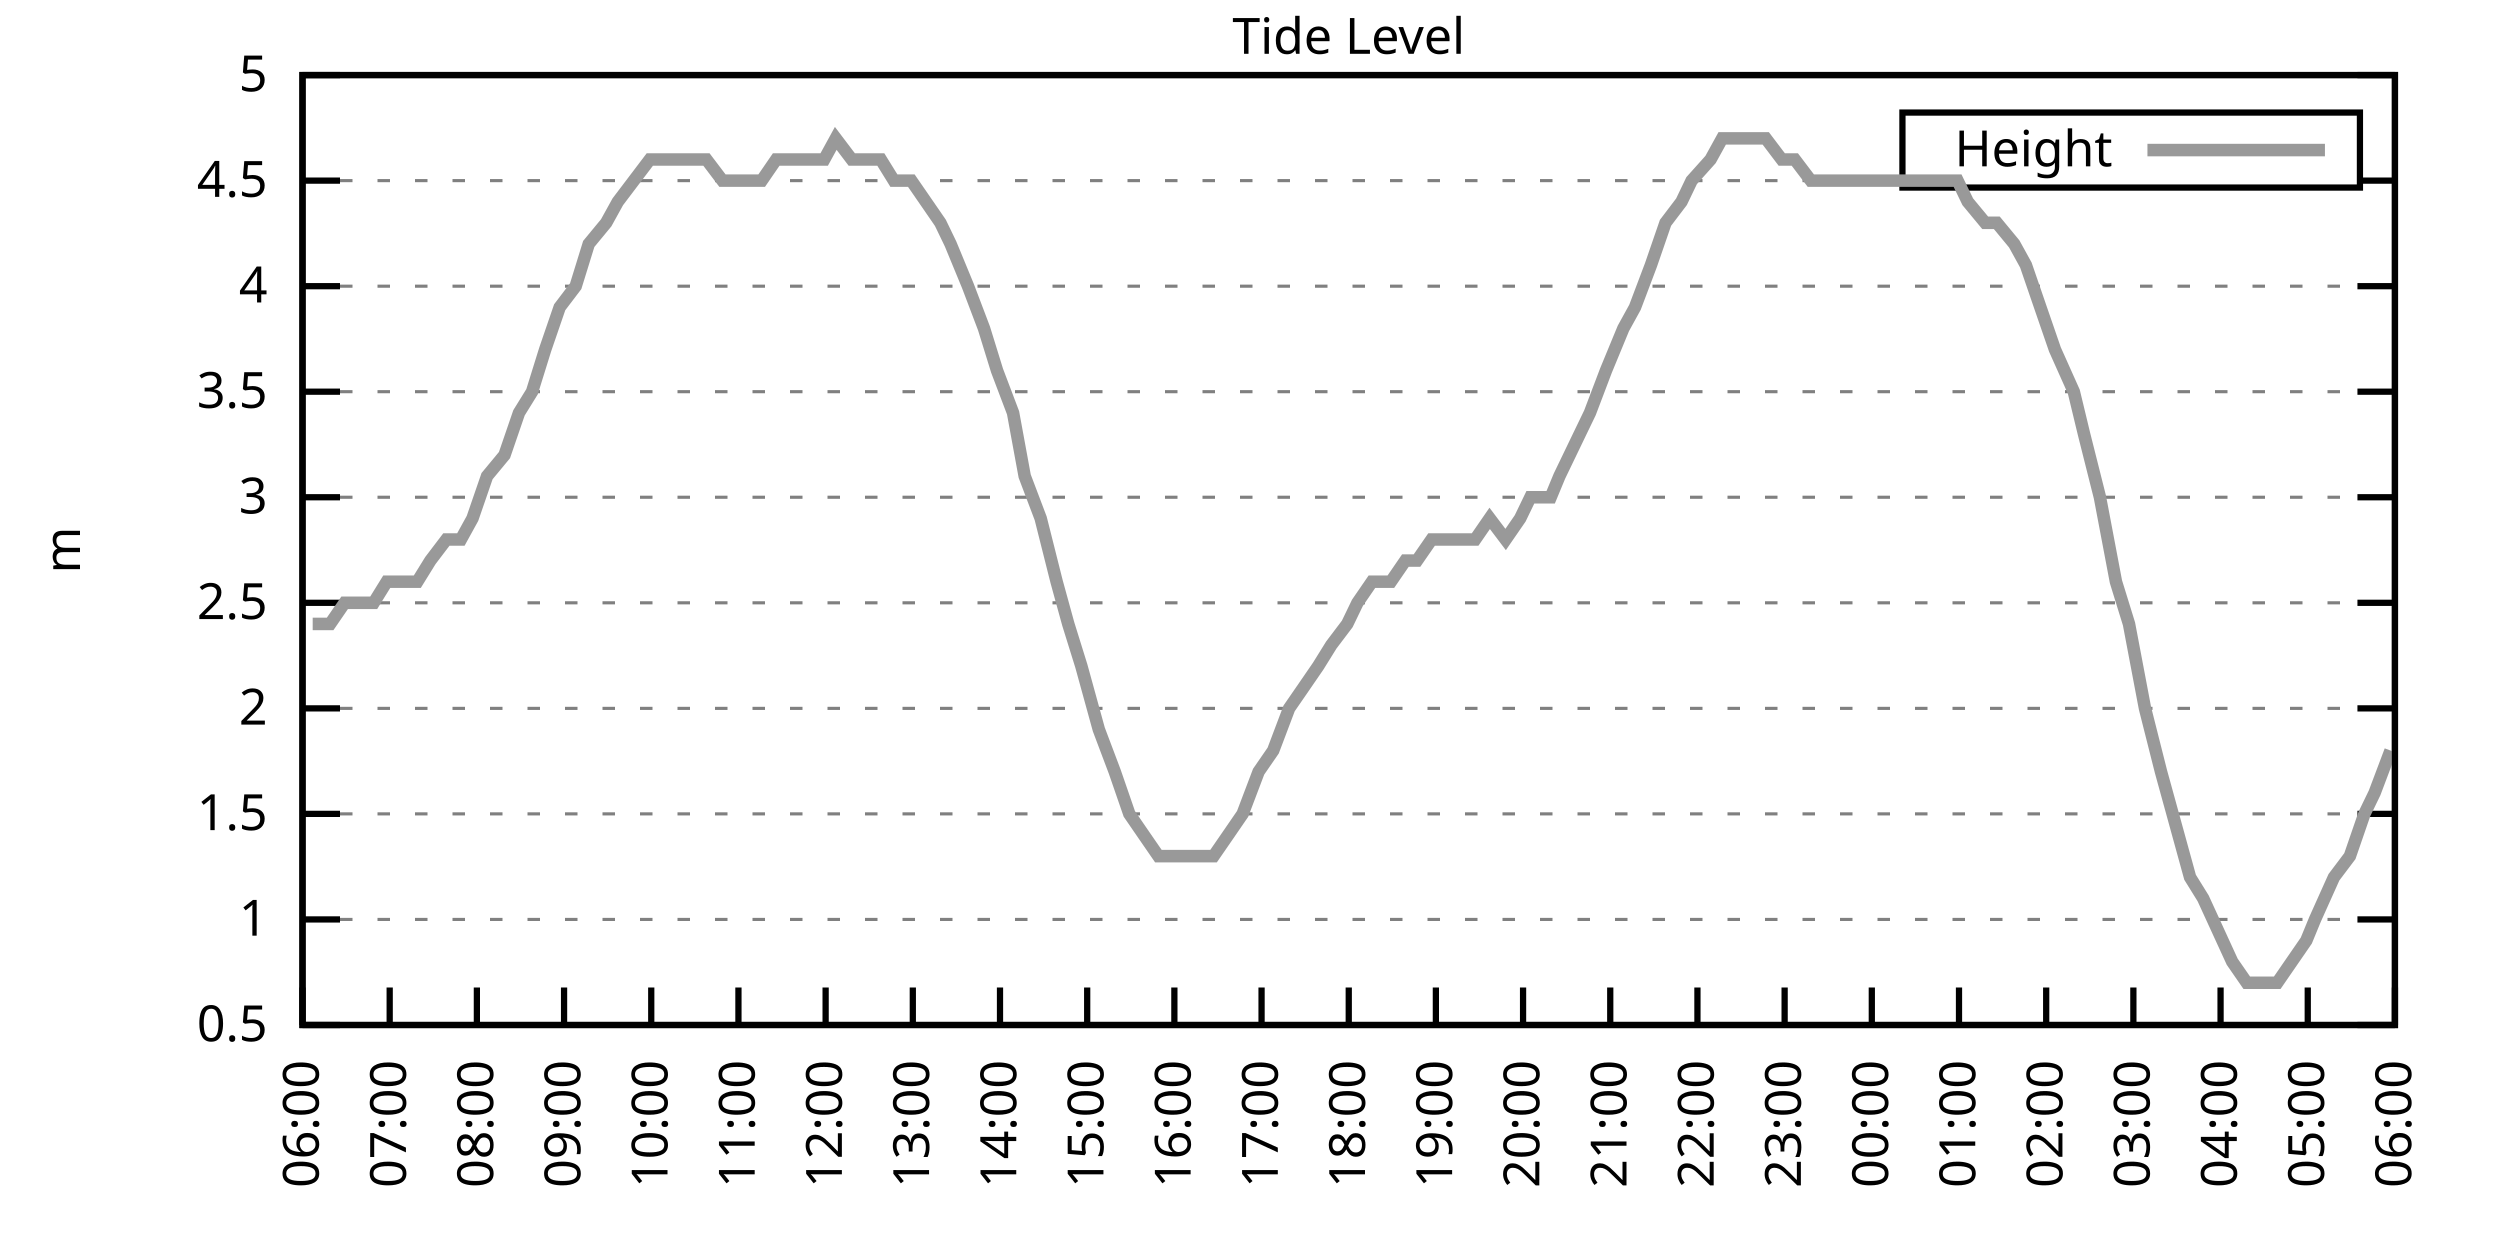
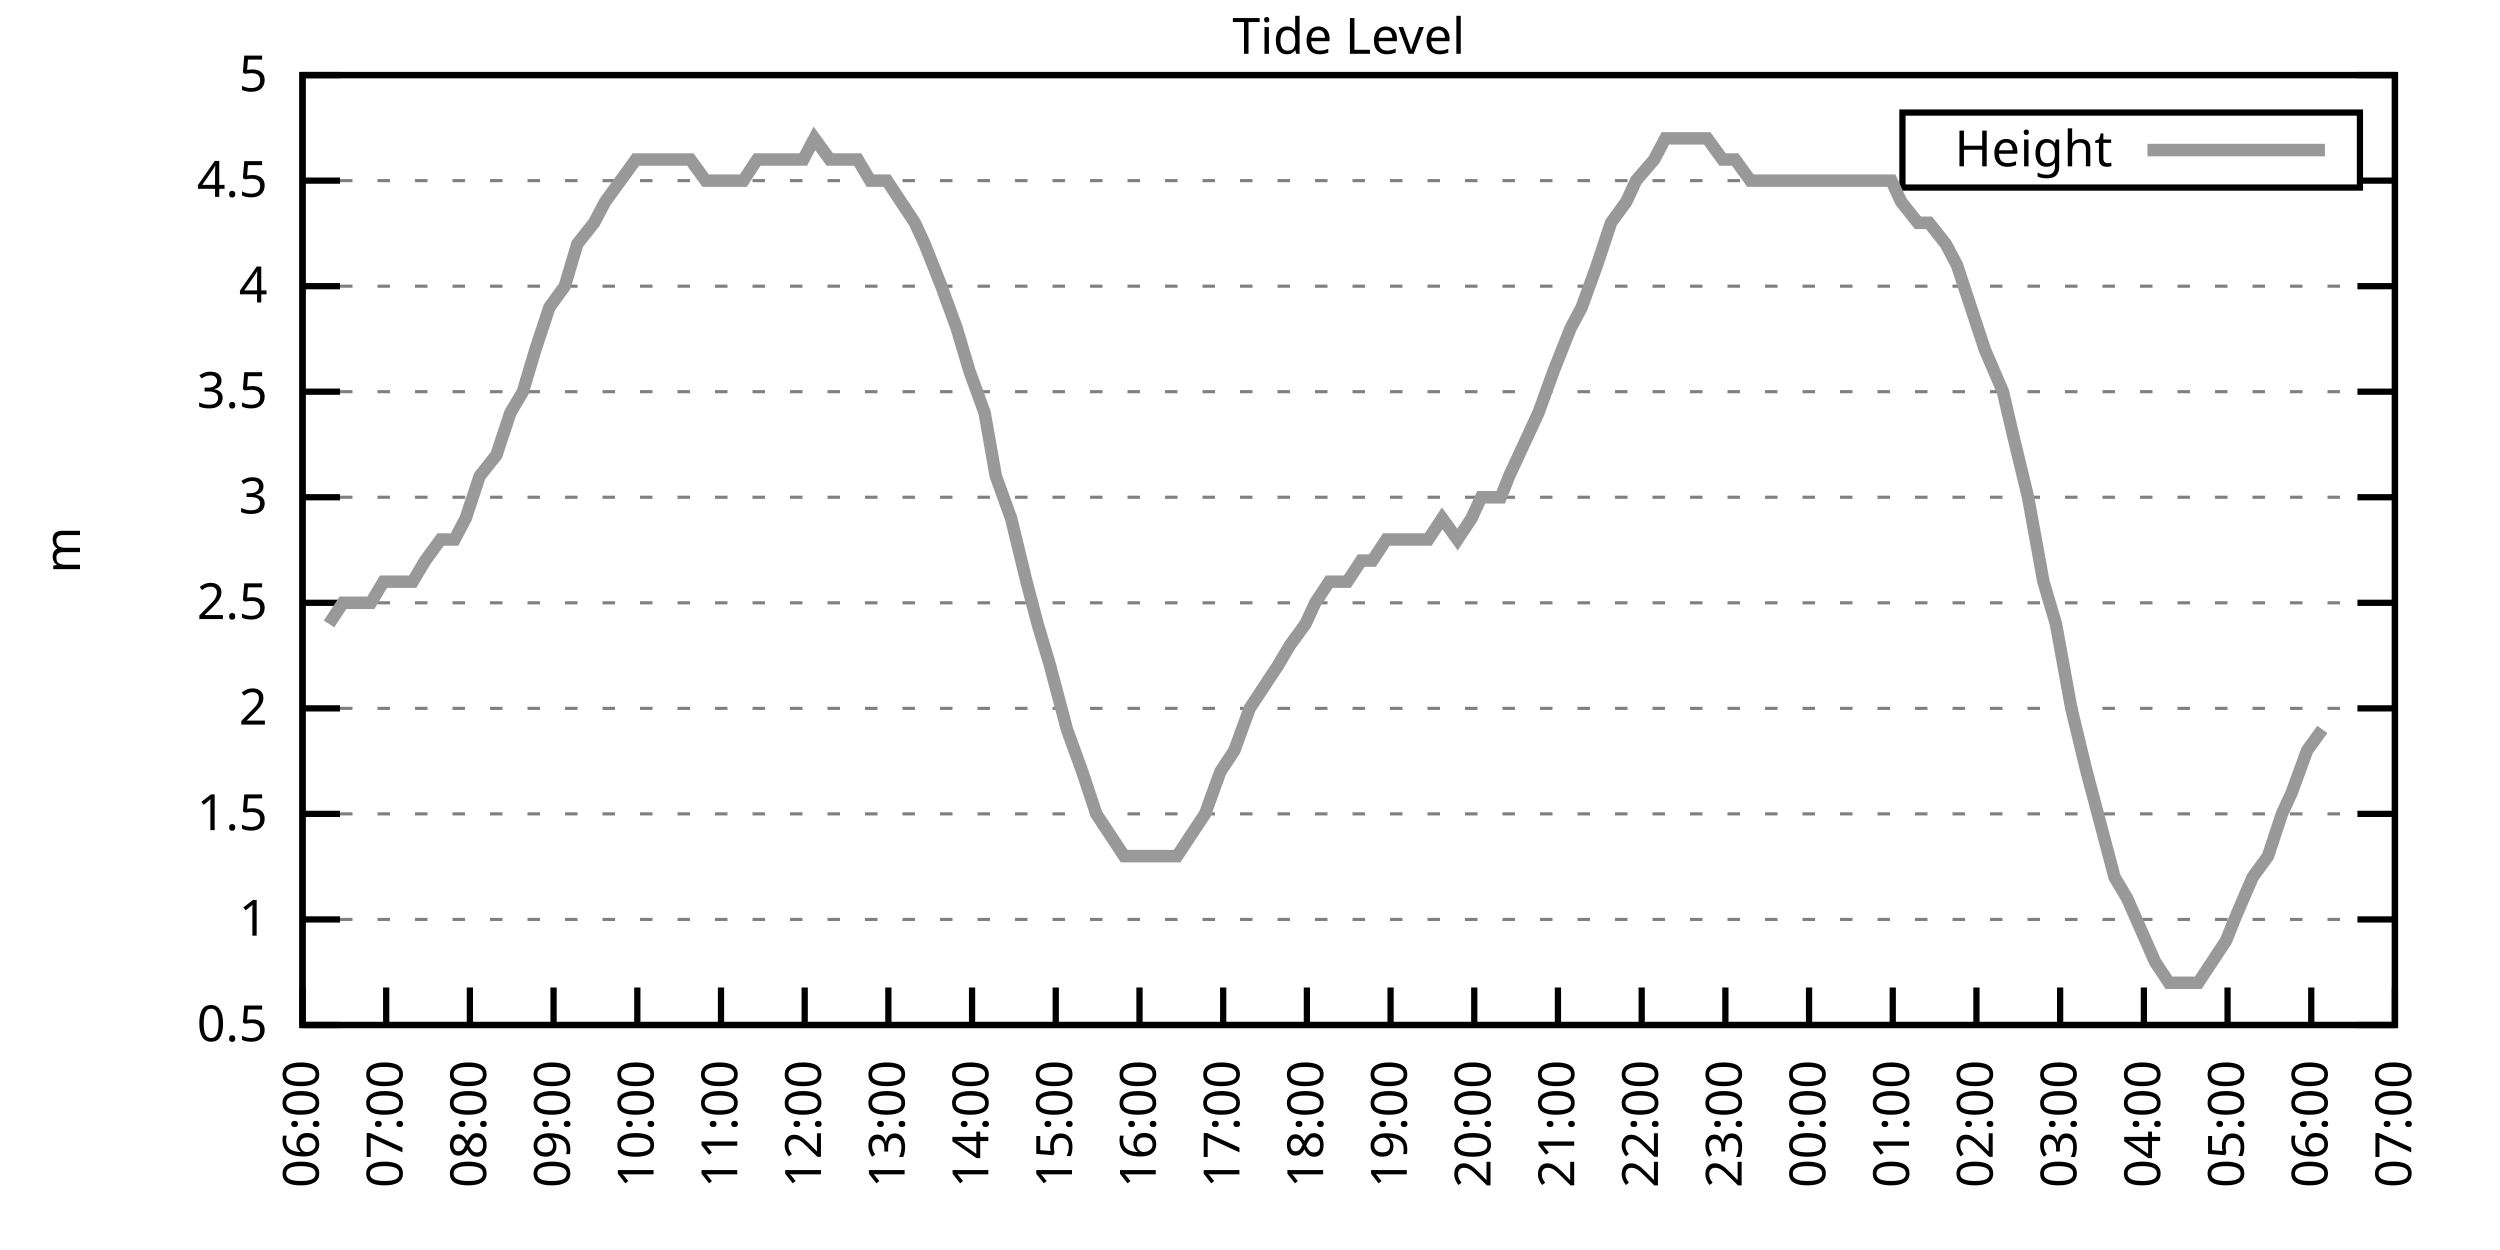
<svg xmlns="http://www.w3.org/2000/svg" xmlns:xlink="http://www.w3.org/1999/xlink" width="400" height="200" viewBox="0 0 400 200">
  <g id="gnuplot_canvas">
    <rect x="0" y="0" width="400" height="200" fill="none" />
    <defs>
      <circle id="gpDot" r="0.5" stroke-width="0.5" stroke="currentColor" />
      <path id="gpPt0" stroke-width="0.333" stroke="currentColor" d="M-1,0 h2 M0,-1 v2" />
      <path id="gpPt1" stroke-width="0.333" stroke="currentColor" d="M-1,-1 L1,1 M1,-1 L-1,1" />
      <path id="gpPt2" stroke-width="0.333" stroke="currentColor" d="M-1,0 L1,0 M0,-1 L0,1 M-1,-1 L1,1 M-1,1 L1,-1" />
      <rect id="gpPt3" stroke-width="0.333" stroke="currentColor" x="-1" y="-1" width="2" height="2" />
      <rect id="gpPt4" stroke-width="0.333" stroke="currentColor" fill="currentColor" x="-1" y="-1" width="2" height="2" />
      <circle id="gpPt5" stroke-width="0.333" stroke="currentColor" cx="0" cy="0" r="1" />
      <use xlink:href="#gpPt5" id="gpPt6" fill="currentColor" stroke="none" />
      <path id="gpPt7" stroke-width="0.333" stroke="currentColor" d="M0,-1.33 L-1.33,0.67 L1.33,0.67 z" />
      <use xlink:href="#gpPt7" id="gpPt8" fill="currentColor" stroke="none" />
      <use xlink:href="#gpPt7" id="gpPt9" stroke="currentColor" transform="rotate(180)" />
      <use xlink:href="#gpPt9" id="gpPt10" fill="currentColor" stroke="none" />
      <use xlink:href="#gpPt3" id="gpPt11" stroke="currentColor" transform="rotate(45)" />
      <use xlink:href="#gpPt11" id="gpPt12" fill="currentColor" stroke="none" />
      <path id="gpPt13" stroke-width="0.333" stroke="currentColor" d="M0,1.330 L1.265,0.411 L0.782,-1.067 L-0.782,-1.076 L-1.265,0.411 z" />
      <use xlink:href="#gpPt13" id="gpPt14" fill="currentColor" stroke="none" />
      <filter id="textbox" filterUnits="objectBoundingBox" x="0" y="0" height="1" width="1">
        <feFlood flood-color="white" flood-opacity="1" result="bgnd" />
        <feComposite in="SourceGraphic" in2="bgnd" operator="atop" />
      </filter>
      <filter id="greybox" filterUnits="objectBoundingBox" x="0" y="0" height="1" width="1">
        <feFlood flood-color="lightgrey" flood-opacity="1" result="grey" />
        <feComposite in="SourceGraphic" in2="grey" operator="atop" />
      </filter>
    </defs>
    <g fill="none" color="white" stroke="currentColor" stroke-width="1.00" stroke-linecap="butt" stroke-linejoin="miter">
</g>
    <g fill="none" color="black" stroke="currentColor" stroke-width="1.00" stroke-linecap="butt" stroke-linejoin="miter">
      <g stroke="none" shape-rendering="crispEdges">
        <polygon fill="rgb(255, 255, 255)" points="48.40,164.00 383.18,164.00 383.18,12.02 48.40,12.02 " />
      </g>
    </g>
    <g fill="none" color="black" stroke="currentColor" stroke-width="1.00" stroke-linecap="butt" stroke-linejoin="miter">
</g>
    <g fill="none" color="black" stroke="black" stroke-width="0.50" stroke-linecap="butt" stroke-linejoin="miter">
</g>
    <g fill="none" color="gray" stroke="currentColor" stroke-width="0.50" stroke-linecap="butt" stroke-linejoin="miter">
      <path stroke="gray" stroke-dasharray="2,4" class="gridline" d="M48.40,164.00 L383.19,164.00  " />
    </g>
    <g fill="none" color="gray" stroke="gray" stroke-width="1.00" stroke-linecap="butt" stroke-linejoin="miter">
</g>
    <g fill="none" color="black" stroke="currentColor" stroke-width="1.00" stroke-linecap="butt" stroke-linejoin="miter">
      <path stroke="black" d="M48.40,164.00 L54.40,164.00 M383.19,164.00 L377.19,164.00  " />
      <g transform="translate(42.80,166.60)" stroke="none" fill="black" font-family="Sans" font-size="8.00" text-anchor="end">
        <text>
          <tspan font-family="Sans"> 0.5</tspan>
        </text>
      </g>
    </g>
    <g fill="none" color="black" stroke="currentColor" stroke-width="1.00" stroke-linecap="butt" stroke-linejoin="miter">
</g>
    <g fill="none" color="black" stroke="black" stroke-width="0.50" stroke-linecap="butt" stroke-linejoin="miter">
</g>
    <g fill="none" color="gray" stroke="currentColor" stroke-width="0.50" stroke-linecap="butt" stroke-linejoin="miter">
      <path stroke="gray" stroke-dasharray="2,4" class="gridline" d="M48.40,147.11 L383.19,147.11  " />
    </g>
    <g fill="none" color="gray" stroke="gray" stroke-width="1.00" stroke-linecap="butt" stroke-linejoin="miter">
</g>
    <g fill="none" color="black" stroke="currentColor" stroke-width="1.00" stroke-linecap="butt" stroke-linejoin="miter">
      <path stroke="black" d="M48.40,147.11 L54.40,147.11 M383.19,147.11 L377.19,147.11  " />
      <g transform="translate(42.80,149.71)" stroke="none" fill="black" font-family="Sans" font-size="8.00" text-anchor="end">
        <text>
          <tspan font-family="Sans"> 1</tspan>
        </text>
      </g>
    </g>
    <g fill="none" color="black" stroke="currentColor" stroke-width="1.00" stroke-linecap="butt" stroke-linejoin="miter">
</g>
    <g fill="none" color="black" stroke="black" stroke-width="0.50" stroke-linecap="butt" stroke-linejoin="miter">
</g>
    <g fill="none" color="gray" stroke="currentColor" stroke-width="0.50" stroke-linecap="butt" stroke-linejoin="miter">
      <path stroke="gray" stroke-dasharray="2,4" class="gridline" d="M48.40,130.22 L383.19,130.22  " />
    </g>
    <g fill="none" color="gray" stroke="gray" stroke-width="1.00" stroke-linecap="butt" stroke-linejoin="miter">
</g>
    <g fill="none" color="black" stroke="currentColor" stroke-width="1.00" stroke-linecap="butt" stroke-linejoin="miter">
      <path stroke="black" d="M48.40,130.22 L54.40,130.22 M383.19,130.22 L377.19,130.22  " />
      <g transform="translate(42.80,132.82)" stroke="none" fill="black" font-family="Sans" font-size="8.00" text-anchor="end">
        <text>
          <tspan font-family="Sans"> 1.5</tspan>
        </text>
      </g>
    </g>
    <g fill="none" color="black" stroke="currentColor" stroke-width="1.00" stroke-linecap="butt" stroke-linejoin="miter">
</g>
    <g fill="none" color="black" stroke="black" stroke-width="0.50" stroke-linecap="butt" stroke-linejoin="miter">
</g>
    <g fill="none" color="gray" stroke="currentColor" stroke-width="0.50" stroke-linecap="butt" stroke-linejoin="miter">
      <path stroke="gray" stroke-dasharray="2,4" class="gridline" d="M48.40,113.34 L383.19,113.34  " />
    </g>
    <g fill="none" color="gray" stroke="gray" stroke-width="1.00" stroke-linecap="butt" stroke-linejoin="miter">
</g>
    <g fill="none" color="black" stroke="currentColor" stroke-width="1.00" stroke-linecap="butt" stroke-linejoin="miter">
      <path stroke="black" d="M48.40,113.34 L54.40,113.34 M383.19,113.34 L377.19,113.34  " />
      <g transform="translate(42.80,115.94)" stroke="none" fill="black" font-family="Sans" font-size="8.00" text-anchor="end">
        <text>
          <tspan font-family="Sans"> 2</tspan>
        </text>
      </g>
    </g>
    <g fill="none" color="black" stroke="currentColor" stroke-width="1.00" stroke-linecap="butt" stroke-linejoin="miter">
</g>
    <g fill="none" color="black" stroke="black" stroke-width="0.50" stroke-linecap="butt" stroke-linejoin="miter">
</g>
    <g fill="none" color="gray" stroke="currentColor" stroke-width="0.50" stroke-linecap="butt" stroke-linejoin="miter">
      <path stroke="gray" stroke-dasharray="2,4" class="gridline" d="M48.40,96.45 L383.19,96.45  " />
    </g>
    <g fill="none" color="gray" stroke="gray" stroke-width="1.00" stroke-linecap="butt" stroke-linejoin="miter">
</g>
    <g fill="none" color="black" stroke="currentColor" stroke-width="1.00" stroke-linecap="butt" stroke-linejoin="miter">
      <path stroke="black" d="M48.40,96.45 L54.40,96.45 M383.19,96.45 L377.19,96.45  " />
      <g transform="translate(42.80,99.05)" stroke="none" fill="black" font-family="Sans" font-size="8.00" text-anchor="end">
        <text>
          <tspan font-family="Sans"> 2.5</tspan>
        </text>
      </g>
    </g>
    <g fill="none" color="black" stroke="currentColor" stroke-width="1.00" stroke-linecap="butt" stroke-linejoin="miter">
</g>
    <g fill="none" color="black" stroke="black" stroke-width="0.50" stroke-linecap="butt" stroke-linejoin="miter">
</g>
    <g fill="none" color="gray" stroke="currentColor" stroke-width="0.50" stroke-linecap="butt" stroke-linejoin="miter">
      <path stroke="gray" stroke-dasharray="2,4" class="gridline" d="M48.40,79.56 L383.19,79.56  " />
    </g>
    <g fill="none" color="gray" stroke="gray" stroke-width="1.00" stroke-linecap="butt" stroke-linejoin="miter">
</g>
    <g fill="none" color="black" stroke="currentColor" stroke-width="1.00" stroke-linecap="butt" stroke-linejoin="miter">
      <path stroke="black" d="M48.40,79.56 L54.40,79.56 M383.19,79.56 L377.19,79.56  " />
      <g transform="translate(42.80,82.16)" stroke="none" fill="black" font-family="Sans" font-size="8.00" text-anchor="end">
        <text>
          <tspan font-family="Sans"> 3</tspan>
        </text>
      </g>
    </g>
    <g fill="none" color="black" stroke="currentColor" stroke-width="1.00" stroke-linecap="butt" stroke-linejoin="miter">
</g>
    <g fill="none" color="black" stroke="black" stroke-width="0.50" stroke-linecap="butt" stroke-linejoin="miter">
</g>
    <g fill="none" color="gray" stroke="currentColor" stroke-width="0.50" stroke-linecap="butt" stroke-linejoin="miter">
      <path stroke="gray" stroke-dasharray="2,4" class="gridline" d="M48.40,62.67 L383.19,62.67  " />
    </g>
    <g fill="none" color="gray" stroke="gray" stroke-width="1.00" stroke-linecap="butt" stroke-linejoin="miter">
</g>
    <g fill="none" color="black" stroke="currentColor" stroke-width="1.00" stroke-linecap="butt" stroke-linejoin="miter">
      <path stroke="black" d="M48.40,62.67 L54.40,62.67 M383.19,62.67 L377.19,62.67  " />
      <g transform="translate(42.80,65.27)" stroke="none" fill="black" font-family="Sans" font-size="8.00" text-anchor="end">
        <text>
          <tspan font-family="Sans"> 3.5</tspan>
        </text>
      </g>
    </g>
    <g fill="none" color="black" stroke="currentColor" stroke-width="1.00" stroke-linecap="butt" stroke-linejoin="miter">
</g>
    <g fill="none" color="black" stroke="black" stroke-width="0.50" stroke-linecap="butt" stroke-linejoin="miter">
</g>
    <g fill="none" color="gray" stroke="currentColor" stroke-width="0.50" stroke-linecap="butt" stroke-linejoin="miter">
      <path stroke="gray" stroke-dasharray="2,4" class="gridline" d="M48.40,45.79 L383.19,45.79  " />
    </g>
    <g fill="none" color="gray" stroke="gray" stroke-width="1.00" stroke-linecap="butt" stroke-linejoin="miter">
</g>
    <g fill="none" color="black" stroke="currentColor" stroke-width="1.00" stroke-linecap="butt" stroke-linejoin="miter">
      <path stroke="black" d="M48.40,45.79 L54.40,45.79 M383.19,45.79 L377.19,45.79  " />
      <g transform="translate(42.80,48.39)" stroke="none" fill="black" font-family="Sans" font-size="8.00" text-anchor="end">
        <text>
          <tspan font-family="Sans"> 4</tspan>
        </text>
      </g>
    </g>
    <g fill="none" color="black" stroke="currentColor" stroke-width="1.00" stroke-linecap="butt" stroke-linejoin="miter">
</g>
    <g fill="none" color="black" stroke="black" stroke-width="0.50" stroke-linecap="butt" stroke-linejoin="miter">
</g>
    <g fill="none" color="gray" stroke="currentColor" stroke-width="0.50" stroke-linecap="butt" stroke-linejoin="miter">
      <path stroke="gray" stroke-dasharray="2,4" class="gridline" d="M48.40,28.90 L304.39,28.90 M377.59,28.90 L383.19,28.90  " />
    </g>
    <g fill="none" color="gray" stroke="gray" stroke-width="1.00" stroke-linecap="butt" stroke-linejoin="miter">
</g>
    <g fill="none" color="black" stroke="currentColor" stroke-width="1.00" stroke-linecap="butt" stroke-linejoin="miter">
      <path stroke="black" d="M48.40,28.90 L54.40,28.90 M383.19,28.90 L377.19,28.90  " />
      <g transform="translate(42.80,31.50)" stroke="none" fill="black" font-family="Sans" font-size="8.00" text-anchor="end">
        <text>
          <tspan font-family="Sans"> 4.5</tspan>
        </text>
      </g>
    </g>
    <g fill="none" color="black" stroke="currentColor" stroke-width="1.00" stroke-linecap="butt" stroke-linejoin="miter">
</g>
    <g fill="none" color="black" stroke="black" stroke-width="0.50" stroke-linecap="butt" stroke-linejoin="miter">
</g>
    <g fill="none" color="gray" stroke="currentColor" stroke-width="0.50" stroke-linecap="butt" stroke-linejoin="miter">
      <path stroke="gray" stroke-dasharray="2,4" class="gridline" d="M48.40,12.01 L383.19,12.01  " />
    </g>
    <g fill="none" color="gray" stroke="gray" stroke-width="1.00" stroke-linecap="butt" stroke-linejoin="miter">
</g>
    <g fill="none" color="black" stroke="currentColor" stroke-width="1.00" stroke-linecap="butt" stroke-linejoin="miter">
      <path stroke="black" d="M48.40,12.01 L54.40,12.01 M383.19,12.01 L377.19,12.01  " />
      <g transform="translate(42.80,14.61)" stroke="none" fill="black" font-family="Sans" font-size="8.00" text-anchor="end">
        <text>
          <tspan font-family="Sans"> 5</tspan>
        </text>
      </g>
    </g>
    <g fill="none" color="black" stroke="currentColor" stroke-width="1.00" stroke-linecap="butt" stroke-linejoin="miter">
      <path stroke="black" d="M48.40,164.00 L48.40,158.00  " />
      <g transform="translate(51.00,169.60) rotate(270.00)" stroke="none" fill="black" font-family="Sans" font-size="8.00" text-anchor="end">
        <text>
          <tspan font-family="Sans">06:00</tspan>
        </text>
      </g>
    </g>
    <g fill="none" color="black" stroke="currentColor" stroke-width="1.00" stroke-linecap="butt" stroke-linejoin="miter">
-       <path stroke="black" d="M62.35,164.00 L62.35,158.00  " />
-       <g transform="translate(64.95,169.60) rotate(270.00)" stroke="none" fill="black" font-family="Sans" font-size="8.00" text-anchor="end">
+       <path stroke="black" d="M61.79,164.00 L61.79,158.00  " />
+       <g transform="translate(64.39,169.60) rotate(270.00)" stroke="none" fill="black" font-family="Sans" font-size="8.00" text-anchor="end">
        <text>
          <tspan font-family="Sans">07:00</tspan>
        </text>
      </g>
    </g>
    <g fill="none" color="black" stroke="currentColor" stroke-width="1.00" stroke-linecap="butt" stroke-linejoin="miter">
-       <path stroke="black" d="M76.30,164.00 L76.30,158.00  " />
-       <g transform="translate(78.90,169.60) rotate(270.00)" stroke="none" fill="black" font-family="Sans" font-size="8.00" text-anchor="end">
+       <path stroke="black" d="M75.18,164.00 L75.18,158.00  " />
+       <g transform="translate(77.78,169.60) rotate(270.00)" stroke="none" fill="black" font-family="Sans" font-size="8.00" text-anchor="end">
        <text>
          <tspan font-family="Sans">08:00</tspan>
        </text>
      </g>
    </g>
    <g fill="none" color="black" stroke="currentColor" stroke-width="1.00" stroke-linecap="butt" stroke-linejoin="miter">
-       <path stroke="black" d="M90.25,164.00 L90.25,158.00  " />
-       <g transform="translate(92.85,169.60) rotate(270.00)" stroke="none" fill="black" font-family="Sans" font-size="8.00" text-anchor="end">
+       <path stroke="black" d="M88.57,164.00 L88.57,158.00  " />
+       <g transform="translate(91.17,169.60) rotate(270.00)" stroke="none" fill="black" font-family="Sans" font-size="8.00" text-anchor="end">
        <text>
          <tspan font-family="Sans">09:00</tspan>
        </text>
      </g>
    </g>
    <g fill="none" color="black" stroke="currentColor" stroke-width="1.00" stroke-linecap="butt" stroke-linejoin="miter">
-       <path stroke="black" d="M104.20,164.00 L104.20,158.00  " />
-       <g transform="translate(106.80,169.60) rotate(270.00)" stroke="none" fill="black" font-family="Sans" font-size="8.00" text-anchor="end">
+       <path stroke="black" d="M101.97,164.00 L101.97,158.00  " />
+       <g transform="translate(104.57,169.60) rotate(270.00)" stroke="none" fill="black" font-family="Sans" font-size="8.00" text-anchor="end">
        <text>
          <tspan font-family="Sans">10:00</tspan>
        </text>
      </g>
    </g>
    <g fill="none" color="black" stroke="currentColor" stroke-width="1.00" stroke-linecap="butt" stroke-linejoin="miter">
-       <path stroke="black" d="M118.15,164.00 L118.15,158.00  " />
-       <g transform="translate(120.75,169.60) rotate(270.00)" stroke="none" fill="black" font-family="Sans" font-size="8.00" text-anchor="end">
+       <path stroke="black" d="M115.36,164.00 L115.36,158.00  " />
+       <g transform="translate(117.96,169.60) rotate(270.00)" stroke="none" fill="black" font-family="Sans" font-size="8.00" text-anchor="end">
        <text>
          <tspan font-family="Sans">11:00</tspan>
        </text>
      </g>
    </g>
    <g fill="none" color="black" stroke="currentColor" stroke-width="1.00" stroke-linecap="butt" stroke-linejoin="miter">
-       <path stroke="black" d="M132.10,164.00 L132.10,158.00  " />
-       <g transform="translate(134.70,169.60) rotate(270.00)" stroke="none" fill="black" font-family="Sans" font-size="8.00" text-anchor="end">
+       <path stroke="black" d="M128.75,164.00 L128.75,158.00  " />
+       <g transform="translate(131.35,169.60) rotate(270.00)" stroke="none" fill="black" font-family="Sans" font-size="8.00" text-anchor="end">
        <text>
          <tspan font-family="Sans">12:00</tspan>
        </text>
      </g>
    </g>
    <g fill="none" color="black" stroke="currentColor" stroke-width="1.00" stroke-linecap="butt" stroke-linejoin="miter">
-       <path stroke="black" d="M146.05,164.00 L146.05,158.00  " />
-       <g transform="translate(148.65,169.60) rotate(270.00)" stroke="none" fill="black" font-family="Sans" font-size="8.00" text-anchor="end">
+       <path stroke="black" d="M142.14,164.00 L142.14,158.00  " />
+       <g transform="translate(144.74,169.60) rotate(270.00)" stroke="none" fill="black" font-family="Sans" font-size="8.00" text-anchor="end">
        <text>
          <tspan font-family="Sans">13:00</tspan>
        </text>
      </g>
    </g>
    <g fill="none" color="black" stroke="currentColor" stroke-width="1.00" stroke-linecap="butt" stroke-linejoin="miter">
-       <path stroke="black" d="M160.00,164.00 L160.00,158.00  " />
-       <g transform="translate(162.60,169.60) rotate(270.00)" stroke="none" fill="black" font-family="Sans" font-size="8.00" text-anchor="end">
+       <path stroke="black" d="M155.53,164.00 L155.53,158.00  " />
+       <g transform="translate(158.13,169.60) rotate(270.00)" stroke="none" fill="black" font-family="Sans" font-size="8.00" text-anchor="end">
        <text>
          <tspan font-family="Sans">14:00</tspan>
        </text>
      </g>
    </g>
    <g fill="none" color="black" stroke="currentColor" stroke-width="1.00" stroke-linecap="butt" stroke-linejoin="miter">
-       <path stroke="black" d="M173.95,164.00 L173.95,158.00  " />
-       <g transform="translate(176.55,169.60) rotate(270.00)" stroke="none" fill="black" font-family="Sans" font-size="8.00" text-anchor="end">
+       <path stroke="black" d="M168.92,164.00 L168.92,158.00  " />
+       <g transform="translate(171.52,169.60) rotate(270.00)" stroke="none" fill="black" font-family="Sans" font-size="8.00" text-anchor="end">
        <text>
          <tspan font-family="Sans">15:00</tspan>
        </text>
      </g>
    </g>
    <g fill="none" color="black" stroke="currentColor" stroke-width="1.00" stroke-linecap="butt" stroke-linejoin="miter">
-       <path stroke="black" d="M187.90,164.00 L187.90,158.00  " />
-       <g transform="translate(190.50,169.60) rotate(270.00)" stroke="none" fill="black" font-family="Sans" font-size="8.00" text-anchor="end">
+       <path stroke="black" d="M182.32,164.00 L182.32,158.00  " />
+       <g transform="translate(184.92,169.60) rotate(270.00)" stroke="none" fill="black" font-family="Sans" font-size="8.00" text-anchor="end">
        <text>
          <tspan font-family="Sans">16:00</tspan>
        </text>
      </g>
    </g>
    <g fill="none" color="black" stroke="currentColor" stroke-width="1.00" stroke-linecap="butt" stroke-linejoin="miter">
-       <path stroke="black" d="M201.85,164.00 L201.85,158.00  " />
-       <g transform="translate(204.45,169.60) rotate(270.00)" stroke="none" fill="black" font-family="Sans" font-size="8.00" text-anchor="end">
+       <path stroke="black" d="M195.71,164.00 L195.71,158.00  " />
+       <g transform="translate(198.31,169.60) rotate(270.00)" stroke="none" fill="black" font-family="Sans" font-size="8.00" text-anchor="end">
        <text>
          <tspan font-family="Sans">17:00</tspan>
        </text>
      </g>
    </g>
    <g fill="none" color="black" stroke="currentColor" stroke-width="1.00" stroke-linecap="butt" stroke-linejoin="miter">
-       <path stroke="black" d="M215.80,164.00 L215.80,158.00  " />
-       <g transform="translate(218.40,169.60) rotate(270.00)" stroke="none" fill="black" font-family="Sans" font-size="8.00" text-anchor="end">
+       <path stroke="black" d="M209.10,164.00 L209.10,158.00  " />
+       <g transform="translate(211.70,169.60) rotate(270.00)" stroke="none" fill="black" font-family="Sans" font-size="8.00" text-anchor="end">
        <text>
          <tspan font-family="Sans">18:00</tspan>
        </text>
      </g>
    </g>
    <g fill="none" color="black" stroke="currentColor" stroke-width="1.00" stroke-linecap="butt" stroke-linejoin="miter">
-       <path stroke="black" d="M229.74,164.00 L229.74,158.00  " />
-       <g transform="translate(232.34,169.60) rotate(270.00)" stroke="none" fill="black" font-family="Sans" font-size="8.00" text-anchor="end">
+       <path stroke="black" d="M222.49,164.00 L222.49,158.00  " />
+       <g transform="translate(225.09,169.60) rotate(270.00)" stroke="none" fill="black" font-family="Sans" font-size="8.00" text-anchor="end">
        <text>
          <tspan font-family="Sans">19:00</tspan>
        </text>
      </g>
    </g>
    <g fill="none" color="black" stroke="currentColor" stroke-width="1.00" stroke-linecap="butt" stroke-linejoin="miter">
-       <path stroke="black" d="M243.69,164.00 L243.69,158.00  " />
-       <g transform="translate(246.29,169.60) rotate(270.00)" stroke="none" fill="black" font-family="Sans" font-size="8.00" text-anchor="end">
+       <path stroke="black" d="M235.88,164.00 L235.88,158.00  " />
+       <g transform="translate(238.48,169.60) rotate(270.00)" stroke="none" fill="black" font-family="Sans" font-size="8.00" text-anchor="end">
        <text>
          <tspan font-family="Sans">20:00</tspan>
        </text>
      </g>
    </g>
    <g fill="none" color="black" stroke="currentColor" stroke-width="1.00" stroke-linecap="butt" stroke-linejoin="miter">
-       <path stroke="black" d="M257.64,164.00 L257.64,158.00  " />
-       <g transform="translate(260.24,169.60) rotate(270.00)" stroke="none" fill="black" font-family="Sans" font-size="8.00" text-anchor="end">
+       <path stroke="black" d="M249.27,164.00 L249.27,158.00  " />
+       <g transform="translate(251.87,169.60) rotate(270.00)" stroke="none" fill="black" font-family="Sans" font-size="8.00" text-anchor="end">
        <text>
          <tspan font-family="Sans">21:00</tspan>
        </text>
      </g>
    </g>
    <g fill="none" color="black" stroke="currentColor" stroke-width="1.00" stroke-linecap="butt" stroke-linejoin="miter">
-       <path stroke="black" d="M271.59,164.00 L271.59,158.00  " />
-       <g transform="translate(274.19,169.60) rotate(270.00)" stroke="none" fill="black" font-family="Sans" font-size="8.00" text-anchor="end">
+       <path stroke="black" d="M262.67,164.00 L262.67,158.00  " />
+       <g transform="translate(265.27,169.60) rotate(270.00)" stroke="none" fill="black" font-family="Sans" font-size="8.00" text-anchor="end">
        <text>
          <tspan font-family="Sans">22:00</tspan>
        </text>
      </g>
    </g>
    <g fill="none" color="black" stroke="currentColor" stroke-width="1.00" stroke-linecap="butt" stroke-linejoin="miter">
-       <path stroke="black" d="M285.54,164.00 L285.54,158.00  " />
-       <g transform="translate(288.14,169.60) rotate(270.00)" stroke="none" fill="black" font-family="Sans" font-size="8.00" text-anchor="end">
+       <path stroke="black" d="M276.06,164.00 L276.06,158.00  " />
+       <g transform="translate(278.66,169.60) rotate(270.00)" stroke="none" fill="black" font-family="Sans" font-size="8.00" text-anchor="end">
        <text>
          <tspan font-family="Sans">23:00</tspan>
        </text>
      </g>
    </g>
    <g fill="none" color="black" stroke="currentColor" stroke-width="1.00" stroke-linecap="butt" stroke-linejoin="miter">
-       <path stroke="black" d="M299.49,164.00 L299.49,158.00  " />
-       <g transform="translate(302.09,169.60) rotate(270.00)" stroke="none" fill="black" font-family="Sans" font-size="8.00" text-anchor="end">
+       <path stroke="black" d="M289.45,164.00 L289.45,158.00  " />
+       <g transform="translate(292.05,169.60) rotate(270.00)" stroke="none" fill="black" font-family="Sans" font-size="8.00" text-anchor="end">
        <text>
          <tspan font-family="Sans">00:00</tspan>
        </text>
      </g>
    </g>
    <g fill="none" color="black" stroke="currentColor" stroke-width="1.00" stroke-linecap="butt" stroke-linejoin="miter">
-       <path stroke="black" d="M313.44,164.00 L313.44,158.00  " />
-       <g transform="translate(316.04,169.60) rotate(270.00)" stroke="none" fill="black" font-family="Sans" font-size="8.00" text-anchor="end">
+       <path stroke="black" d="M302.84,164.00 L302.84,158.00  " />
+       <g transform="translate(305.44,169.60) rotate(270.00)" stroke="none" fill="black" font-family="Sans" font-size="8.00" text-anchor="end">
        <text>
          <tspan font-family="Sans">01:00</tspan>
        </text>
      </g>
    </g>
    <g fill="none" color="black" stroke="currentColor" stroke-width="1.00" stroke-linecap="butt" stroke-linejoin="miter">
-       <path stroke="black" d="M327.39,164.00 L327.39,158.00  " />
-       <g transform="translate(329.99,169.60) rotate(270.00)" stroke="none" fill="black" font-family="Sans" font-size="8.00" text-anchor="end">
+       <path stroke="black" d="M316.23,164.00 L316.23,158.00  " />
+       <g transform="translate(318.83,169.60) rotate(270.00)" stroke="none" fill="black" font-family="Sans" font-size="8.00" text-anchor="end">
        <text>
          <tspan font-family="Sans">02:00</tspan>
        </text>
      </g>
    </g>
    <g fill="none" color="black" stroke="currentColor" stroke-width="1.00" stroke-linecap="butt" stroke-linejoin="miter">
-       <path stroke="black" d="M341.34,164.00 L341.34,158.00  " />
-       <g transform="translate(343.94,169.60) rotate(270.00)" stroke="none" fill="black" font-family="Sans" font-size="8.00" text-anchor="end">
+       <path stroke="black" d="M329.62,164.00 L329.62,158.00  " />
+       <g transform="translate(332.22,169.60) rotate(270.00)" stroke="none" fill="black" font-family="Sans" font-size="8.00" text-anchor="end">
        <text>
          <tspan font-family="Sans">03:00</tspan>
        </text>
      </g>
    </g>
    <g fill="none" color="black" stroke="currentColor" stroke-width="1.00" stroke-linecap="butt" stroke-linejoin="miter">
-       <path stroke="black" d="M355.29,164.00 L355.29,158.00  " />
-       <g transform="translate(357.89,169.60) rotate(270.00)" stroke="none" fill="black" font-family="Sans" font-size="8.00" text-anchor="end">
+       <path stroke="black" d="M343.02,164.00 L343.02,158.00  " />
+       <g transform="translate(345.62,169.60) rotate(270.00)" stroke="none" fill="black" font-family="Sans" font-size="8.00" text-anchor="end">
        <text>
          <tspan font-family="Sans">04:00</tspan>
        </text>
      </g>
    </g>
    <g fill="none" color="black" stroke="currentColor" stroke-width="1.00" stroke-linecap="butt" stroke-linejoin="miter">
-       <path stroke="black" d="M369.24,164.00 L369.24,158.00  " />
-       <g transform="translate(371.84,169.60) rotate(270.00)" stroke="none" fill="black" font-family="Sans" font-size="8.00" text-anchor="end">
+       <path stroke="black" d="M356.41,164.00 L356.41,158.00  " />
+       <g transform="translate(359.01,169.60) rotate(270.00)" stroke="none" fill="black" font-family="Sans" font-size="8.00" text-anchor="end">
        <text>
          <tspan font-family="Sans">05:00</tspan>
+         </text>
+       </g>
+     </g>
+     <g fill="none" color="black" stroke="currentColor" stroke-width="1.00" stroke-linecap="butt" stroke-linejoin="miter">
+       <path stroke="black" d="M369.80,164.00 L369.80,158.00  " />
+       <g transform="translate(372.40,169.60) rotate(270.00)" stroke="none" fill="black" font-family="Sans" font-size="8.00" text-anchor="end">
+         <text>
+           <tspan font-family="Sans">06:00</tspan>
        </text>
      </g>
    </g>
    <g fill="none" color="black" stroke="currentColor" stroke-width="1.00" stroke-linecap="butt" stroke-linejoin="miter">
      <path stroke="black" d="M383.19,164.00 L383.19,158.00  " />
      <g transform="translate(385.79,169.60) rotate(270.00)" stroke="none" fill="black" font-family="Sans" font-size="8.00" text-anchor="end">
        <text>
-           <tspan font-family="Sans">06:00</tspan>
+           <tspan font-family="Sans">07:00</tspan>
        </text>
      </g>
    </g>
    <g fill="none" color="black" stroke="currentColor" stroke-width="1.00" stroke-linecap="butt" stroke-linejoin="miter">
</g>
    <g fill="none" color="black" stroke="currentColor" stroke-width="1.00" stroke-linecap="butt" stroke-linejoin="miter">
      <path stroke="black" d="M48.40,12.01 L48.40,164.00 L383.19,164.00 L383.19,12.01 L48.40,12.01 Z  " />
    </g>
    <g fill="none" color="black" stroke="currentColor" stroke-width="1.00" stroke-linecap="butt" stroke-linejoin="miter">
</g>
    <g fill="none" color="black" stroke="currentColor" stroke-width="1.00" stroke-linecap="butt" stroke-linejoin="miter">
      <path stroke="black" d="M304.39,30.01 L304.39,18.01 L377.59,18.01 L377.59,30.01 L304.39,30.01 Z  " />
    </g>
    <g id="Tide_level_plot_1">
      <g fill="none" color="white" stroke="black" stroke-width="2.00" stroke-linecap="butt" stroke-linejoin="miter">
</g>
      <g fill="none" color="black" stroke="currentColor" stroke-width="2.00" stroke-linecap="butt" stroke-linejoin="miter">
        <g transform="translate(337.99,26.61)" stroke="none" fill="black" font-family="Sans" font-size="8.00" text-anchor="end">
          <text>
            <tspan font-family="Sans">Height</tspan>
          </text>
        </g>
      </g>
      <g fill="none" color="black" stroke="currentColor" stroke-width="2.00" stroke-linecap="butt" stroke-linejoin="miter">
-         <path stroke="rgb(153, 153, 153)" d="M343.59,24.01 L371.99,24.01 M50.03,99.83 L52.82,99.83 L55.14,96.45 L57.23,96.45 L59.79,96.45 L61.88,93.07   L64.21,93.07 L66.77,93.07 L68.86,89.69 L71.42,86.32 L73.74,86.32 L75.60,82.94 L77.93,76.18 L80.72,72.81   L83.04,66.05 L85.13,62.67 L87.23,55.92 L89.55,49.16 L92.11,45.79 L94.20,39.03 L96.99,35.65 L98.85,32.28   L101.41,28.90 L103.97,25.52 L105.83,25.52 L108.38,25.52 L110.94,25.52 L113.03,25.52 L115.59,28.90 L117.22,28.90   L120.24,28.90 L121.87,28.90 L124.19,25.52 L127.22,25.52 L129.54,25.52 L131.87,25.52 L133.72,22.14 L136.28,25.52   L138.61,25.52 L140.93,25.52 L143.02,28.90 L145.81,28.90 L148.14,32.28 L150.46,35.65 L152.09,39.03 L154.88,45.79   L157.44,52.54 L159.53,59.30 L162.09,66.05 L163.95,76.18 L166.51,82.94 L169.06,93.07 L170.92,99.83 L173.02,106.58   L175.81,116.71 L178.36,123.47 L180.69,130.22 L183.01,133.60 L185.34,136.98 L186.97,136.98 L189.52,136.98 L192.31,136.98   L194.17,136.98 L196.50,133.60 L198.82,130.22 L201.38,123.47 L203.71,120.09 L206.26,113.34 L208.59,109.96 L210.91,106.58   L213.01,103.20 L215.56,99.83 L217.19,96.45 L219.51,93.07 L222.54,93.07 L224.86,89.69 L226.72,89.69 L229.05,86.32   L231.37,86.32 L233.70,86.32 L236.02,86.32 L238.35,82.94 L240.90,86.32 L243.23,82.94 L244.86,79.56 L248.11,79.56   L249.51,76.18 L252.76,69.43 L254.39,66.05 L256.95,59.30 L259.74,52.54 L261.60,49.16 L264.15,42.41 L266.48,35.65   L269.04,32.28 L270.66,28.90 L273.69,25.52 L275.55,22.14 L280.43,22.14 L282.52,22.14 L285.08,25.52 L287.17,25.52   L289.73,28.90 L292.05,28.90 L294.38,28.90 L296.24,28.90 L298.80,28.90 L301.12,28.90 L303.91,28.90 L306.23,28.90   L308.56,28.90 L310.88,28.90 L313.21,28.90 L314.84,32.28 L317.63,35.65 L319.49,35.65 L322.28,39.03 L324.14,42.41   L326.46,49.16 L328.79,55.92 L331.81,62.67 L333.44,69.43 L335.99,79.56 L338.55,93.07 L340.64,99.83 L343.20,113.34   L345.76,123.47 L347.62,130.22 L350.41,140.36 L352.50,143.73 L357.15,153.87 L359.48,157.24 L361.57,157.24 L364.36,157.24   L369.01,150.49 L370.40,147.11 L373.43,140.36 L375.98,136.98 L378.31,130.22 L379.94,126.85 L382.49,120.09  " />
+         <path stroke="rgb(153, 153, 153)" d="M343.59,24.01 L371.99,24.01 M52.64,99.83 L54.87,96.45 L56.88,96.45 L59.34,96.45 L61.35,93.07 L63.58,93.07   L66.03,93.07 L68.04,89.69 L70.50,86.32 L72.73,86.32 L74.51,82.94 L76.75,76.18 L79.42,72.81 L81.66,66.05   L83.66,62.67 L85.67,55.92 L87.91,49.16 L90.36,45.79 L92.37,39.03 L95.05,35.65 L96.83,32.28 L99.29,28.90   L101.74,25.52 L103.53,25.52 L105.98,25.52 L108.44,25.52 L110.45,25.52 L112.90,28.90 L114.47,28.90 L117.37,28.90   L118.93,28.90 L121.16,25.52 L124.06,25.52 L126.29,25.52 L128.53,25.52 L130.31,22.14 L132.77,25.52 L135.00,25.52   L137.23,25.52 L139.24,28.90 L141.92,28.90 L144.15,32.28 L146.38,35.65 L147.94,39.03 L150.62,45.79 L153.08,52.54   L155.09,59.30 L157.54,66.05 L159.33,76.18 L161.78,82.94 L164.24,93.07 L166.02,99.83 L168.03,106.58 L170.71,116.71   L173.17,123.47 L175.40,130.22 L177.63,133.60 L179.86,136.98 L181.42,136.98 L183.88,136.98 L186.56,136.98 L188.34,136.98   L190.57,133.60 L192.81,130.22 L195.26,123.47 L197.49,120.09 L199.95,113.34 L202.18,109.96 L204.41,106.58 L206.42,103.20   L208.88,99.83 L210.44,96.45 L212.67,93.07 L215.57,93.07 L217.80,89.69 L219.59,89.69 L221.82,86.32 L224.05,86.32   L226.29,86.32 L228.52,86.32 L230.75,82.94 L233.20,86.32 L235.44,82.94 L237.00,79.56 L240.12,79.56 L241.46,76.18   L244.59,69.43 L246.15,66.05 L248.60,59.30 L251.28,52.54 L253.07,49.16 L255.52,42.41 L257.76,35.65 L260.21,32.28   L261.77,28.90 L264.67,25.52 L266.46,22.14 L271.15,22.14 L273.16,22.14 L275.61,25.52 L277.62,25.52 L280.07,28.90   L282.31,28.90 L284.54,28.90 L286.32,28.90 L288.78,28.90 L291.01,28.90 L293.69,28.90 L295.92,28.90 L298.15,28.90   L300.39,28.90 L302.62,28.90 L304.18,32.28 L306.86,35.65 L308.64,35.65 L311.32,39.03 L313.11,42.41 L315.34,49.16   L317.57,55.92 L320.47,62.67 L322.04,69.43 L324.49,79.56 L326.95,93.07 L328.95,99.83 L331.41,113.34 L333.86,123.47   L335.65,130.22 L338.33,140.36 L340.34,143.73 L344.80,153.87 L347.03,157.24 L349.04,157.24 L351.72,157.24 L356.18,150.49   L357.52,147.11 L360.42,140.36 L362.88,136.98 L365.11,130.22 L366.67,126.85 L369.13,120.09 L371.58,116.71  " />
      </g>
    </g>
    <g fill="none" color="black" stroke="currentColor" stroke-width="2.00" stroke-linecap="butt" stroke-linejoin="miter">
</g>
    <g fill="none" color="black" stroke="black" stroke-width="1.00" stroke-linecap="butt" stroke-linejoin="miter">
</g>
    <g fill="none" color="black" stroke="currentColor" stroke-width="1.00" stroke-linecap="butt" stroke-linejoin="miter">
      <path stroke="black" d="M48.40,12.01 L48.40,164.00 L383.19,164.00 L383.19,12.01 L48.40,12.01 Z  " />
      <g transform="translate(12.80,88.01) rotate(270.00)" stroke="none" fill="black" font-family="Sans" font-size="8.00" text-anchor="middle">
        <text>
          <tspan font-family="Sans">m</tspan>
        </text>
      </g>
    </g>
    <g fill="none" color="black" stroke="currentColor" stroke-width="1.00" stroke-linecap="butt" stroke-linejoin="miter">
</g>
    <g fill="none" color="black" stroke="currentColor" stroke-width="1.00" stroke-linecap="butt" stroke-linejoin="miter">
      <g transform="translate(215.79,8.61)" stroke="none" fill="black" font-family="Sans" font-size="8.00" text-anchor="middle">
        <text>
          <tspan font-family="Sans">Tide Level</tspan>
        </text>
      </g>
    </g>
    <g fill="none" color="black" stroke="currentColor" stroke-width="1.00" stroke-linecap="butt" stroke-linejoin="miter">
</g>
  </g>
</svg>
